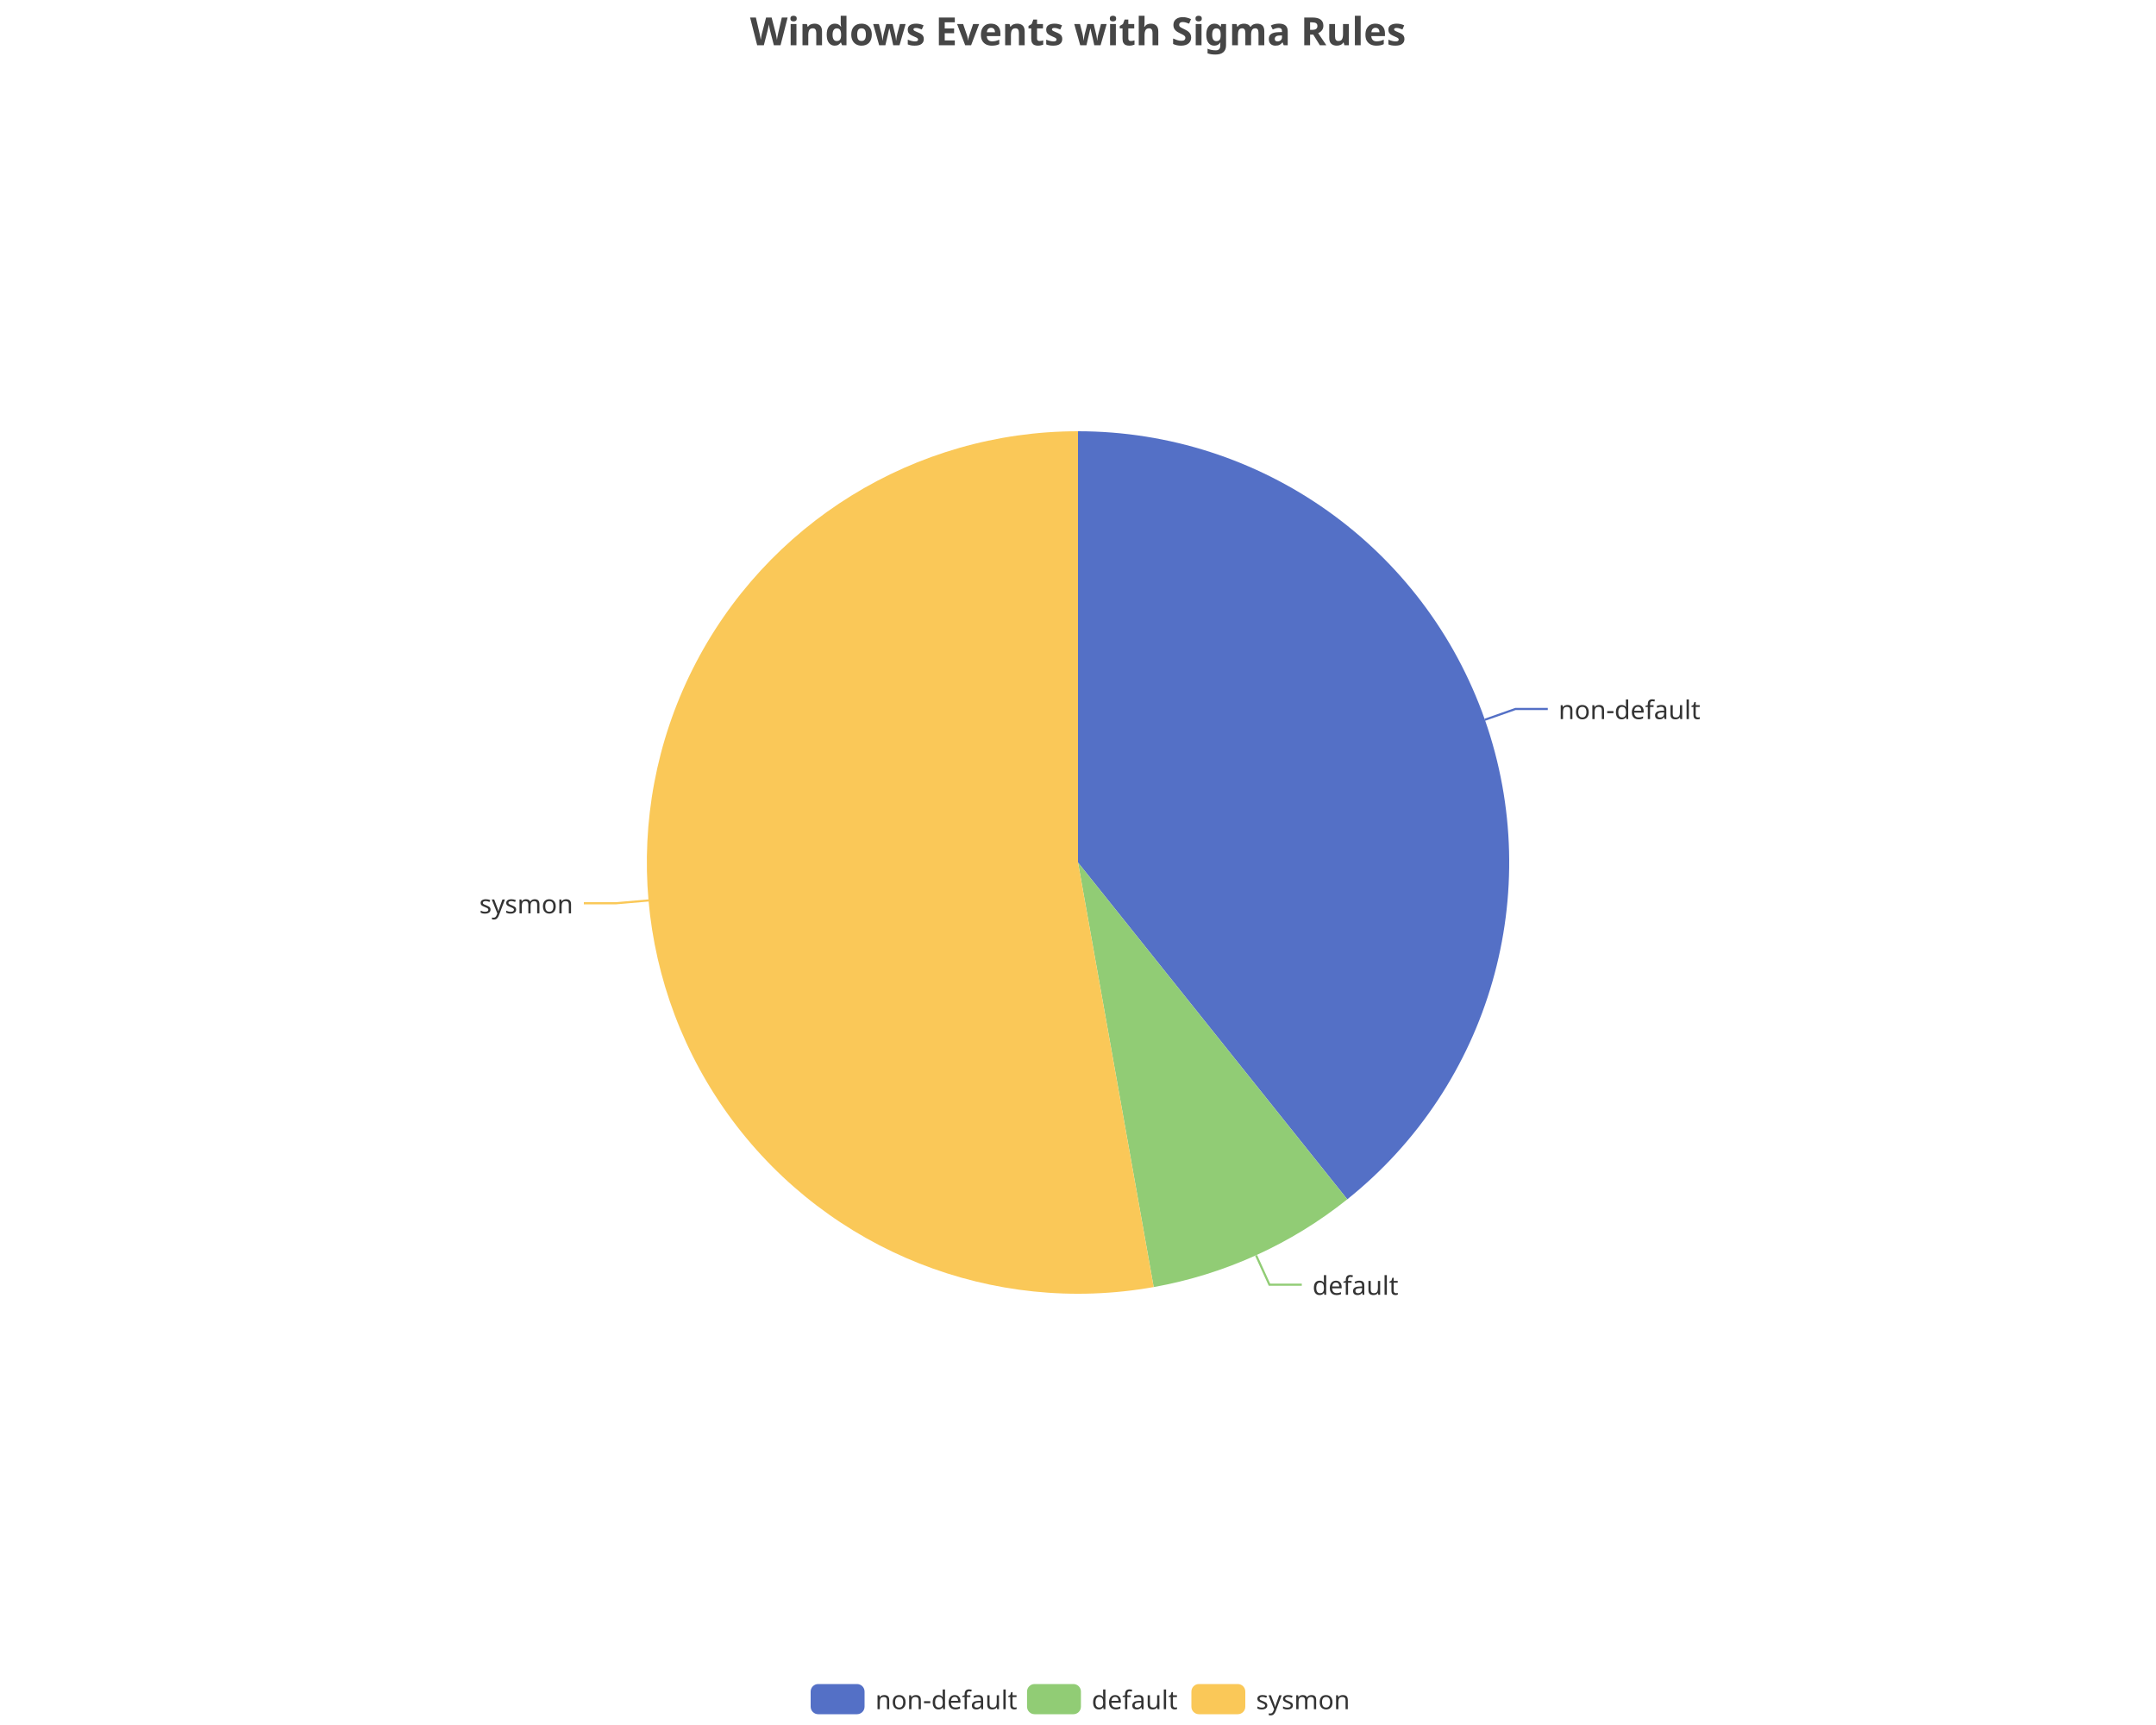
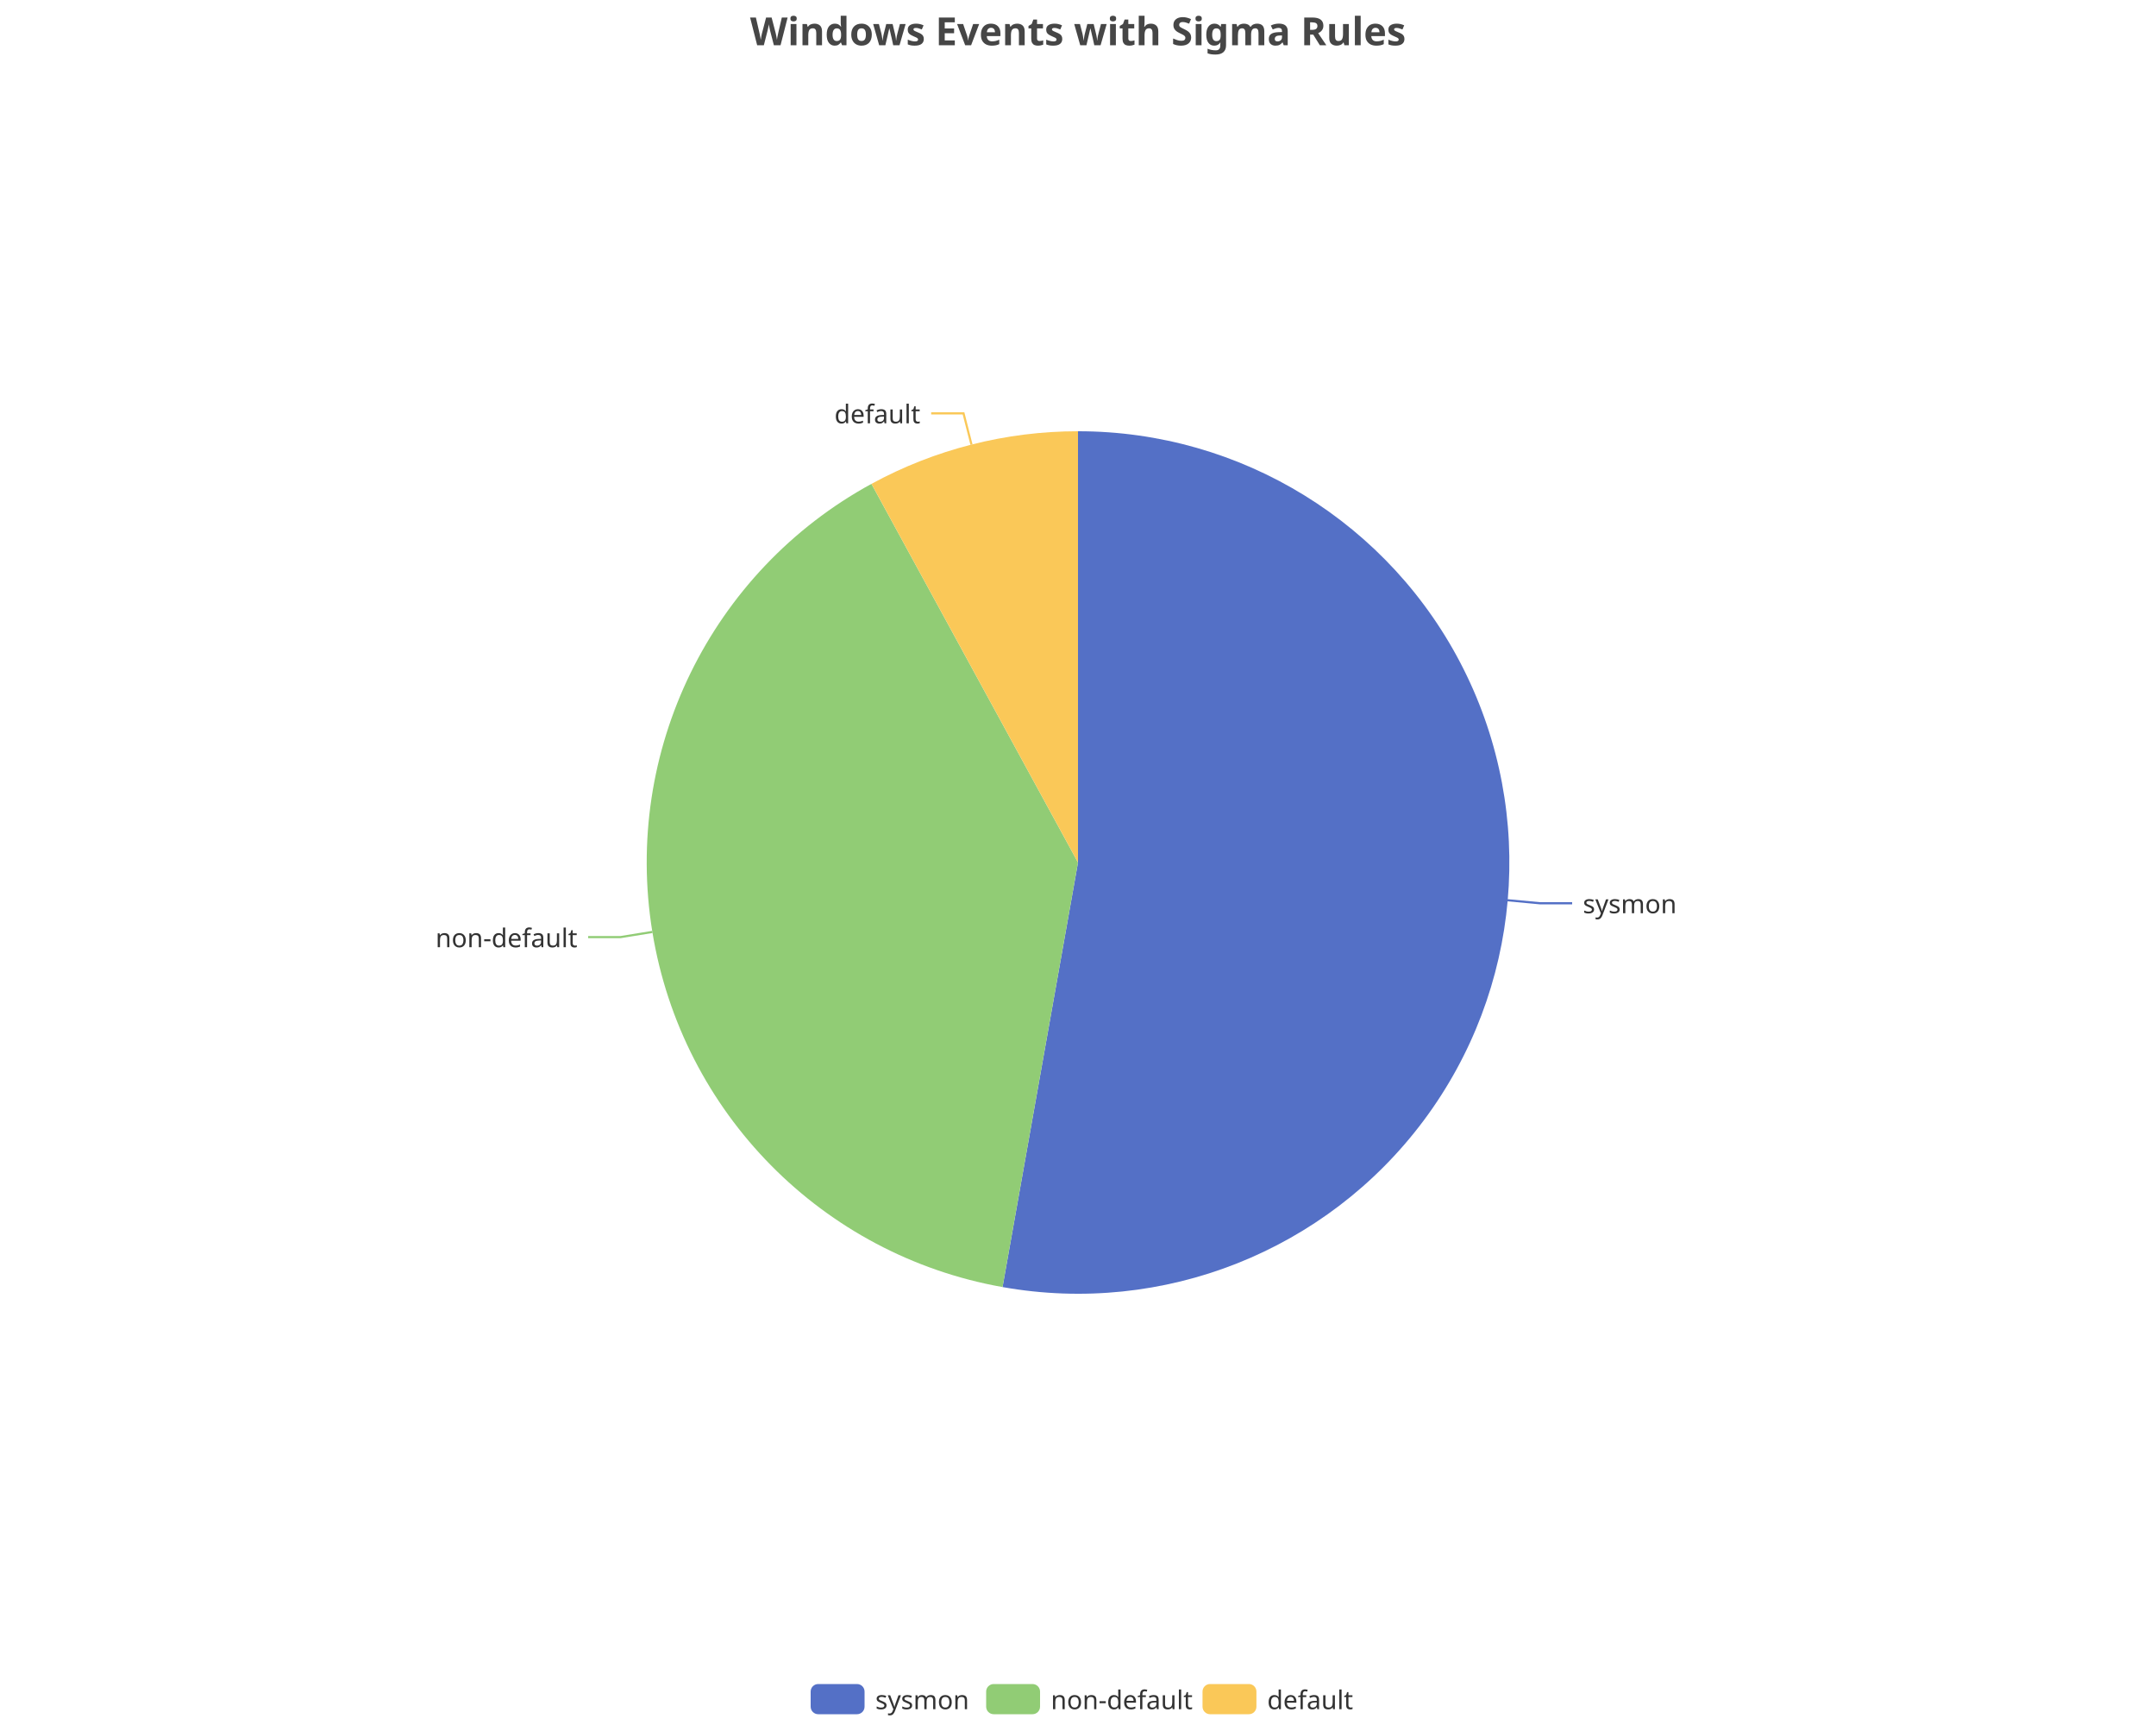
<svg xmlns="http://www.w3.org/2000/svg" width="1000" height="800" version="1.1" baseProfile="full" viewBox="0 0 1000 800">
  <rect width="1000" height="800" x="0" y="0" id="0" fill="none" />
-   <polyline points="688.7 333.8 702.9 328.8 717.9 328.8" fill="none" stroke="#5470c6" />
-   <polyline points="582.6 582.2 588.8 595.8 603.8 595.8" fill="none" stroke="#91cc75" />
-   <polyline points="300.8 417.6 285.8 418.9 270.8 418.9" fill="none" stroke="#fac858" />
-   <path d="M500 200A200 200 0 0 1 624.9 556.2L500 400Z" fill="#5470c6" />
-   <path d="M624.9 556.2A200 200 0 0 1 535.1 596.9L500 400Z" fill="#91cc75" />
-   <path d="M535.1 596.9A200 200 0 1 1 500 200L500 400Z" fill="#fac858" />
-   <text dominant-baseline="central" text-anchor="start" style="font-size:12px;font-family:sans-serif;" transform="translate(722.8788 328.83)" fill="#333" stroke="rgb(255,255,255)" stroke-width="2" paint-order="stroke" stroke-miterlimit="2">non-default</text>
-   <text dominant-baseline="central" text-anchor="start" style="font-size:12px;font-family:sans-serif;" transform="translate(608.7529 595.8262)" fill="#333" stroke="rgb(255,255,255)" stroke-width="2" paint-order="stroke" stroke-miterlimit="2">default</text>
-   <text dominant-baseline="central" text-anchor="end" style="font-size:12px;font-family:sans-serif;" transform="translate(265.8346 418.9262)" fill="#333" stroke="rgb(255,255,255)" stroke-width="2" paint-order="stroke" stroke-miterlimit="2">sysmon</text>
+   <polyline points="699.2 417.5 714.2 418.9 729.2 418.9" fill="none" stroke="#5470c6" />
+   <polyline points="302.6 432.2 287.8 434.6 272.8 434.6" fill="none" stroke="#91cc75" />
+   <polyline points="450.6 206.2 446.9 191.7 431.9 191.7" fill="none" stroke="#fac858" />
+   <path d="M500 200A200 200 0 1 1 465 596.9L500 400Z" fill="#5470c6" />
+   <path d="M465 596.9A200 200 0 0 1 404.2 224.4L500 400Z" fill="#91cc75" />
+   <path d="M404.2 224.4A200 200 0 0 1 500 200L500 400Z" fill="#fac858" />
+   <text dominant-baseline="central" text-anchor="start" style="font-size:12px;font-family:sans-serif;" transform="translate(734.1708 418.864)" fill="#333" stroke="rgb(255,255,255)" stroke-width="2" paint-order="stroke" stroke-miterlimit="2">sysmon</text>
+   <text dominant-baseline="central" text-anchor="end" style="font-size:12px;font-family:sans-serif;" transform="translate(267.8082 434.636)" fill="#333" stroke="rgb(255,255,255)" stroke-width="2" paint-order="stroke" stroke-miterlimit="2">non-default</text>
+   <text dominant-baseline="central" text-anchor="end" style="font-size:12px;font-family:sans-serif;" transform="translate(426.88 191.6655)" fill="#333" stroke="rgb(255,255,255)" stroke-width="2" paint-order="stroke" stroke-miterlimit="2">default</text>
  <path d="M-5 -5l258 0l0 24l-258 0Z" transform="translate(376 781)" fill="rgb(0,0,0)" fill-opacity="0" stroke="#ccc" stroke-width="0" />
  <path d="M3.5 0L21.5 0A3.5 3.5 0 0 1 25 3.5L25 10.5A3.5 3.5 0 0 1 21.5 14L3.5 14A3.5 3.5 0 0 1 0 10.5L0 3.5A3.5 3.5 0 0 1 3.5 0" transform="translate(376 781)" fill="#5470c6" />
-   <text dominant-baseline="central" text-anchor="start" style="font-size:12px;font-family:sans-serif;" x="30" y="7" transform="translate(376 781)" fill="#333">non-default</text>
-   <path d="M3.5 0L21.5 0A3.5 3.5 0 0 1 25 3.5L25 10.5A3.5 3.5 0 0 1 21.5 14L3.5 14A3.5 3.5 0 0 1 0 10.5L0 3.5A3.5 3.5 0 0 1 3.5 0" transform="translate(476.36 781)" fill="#91cc75" />
-   <text dominant-baseline="central" text-anchor="start" style="font-size:12px;font-family:sans-serif;" x="30" y="7" transform="translate(476.36 781)" fill="#333">default</text>
-   <path d="M3.5 0L21.5 0A3.5 3.5 0 0 1 25 3.5L25 10.5A3.5 3.5 0 0 1 21.5 14L3.5 14A3.5 3.5 0 0 1 0 10.5L0 3.5A3.5 3.5 0 0 1 3.5 0" transform="translate(552.6 781)" fill="#fac858" />
-   <text dominant-baseline="central" text-anchor="start" style="font-size:12px;font-family:sans-serif;" x="30" y="7" transform="translate(552.6 781)" fill="#333">sysmon</text>
+   <text dominant-baseline="central" text-anchor="start" style="font-size:12px;font-family:sans-serif;" x="30" y="7" transform="translate(376 781)" fill="#333">sysmon</text>
+   <path d="M3.5 0L21.5 0A3.5 3.5 0 0 1 25 3.5L25 10.5A3.5 3.5 0 0 1 21.5 14L3.5 14A3.5 3.5 0 0 1 0 10.5L0 3.5A3.5 3.5 0 0 1 3.5 0" transform="translate(457.4 781)" fill="#91cc75" />
+   <text dominant-baseline="central" text-anchor="start" style="font-size:12px;font-family:sans-serif;" x="30" y="7" transform="translate(457.4 781)" fill="#333">non-default</text>
+   <path d="M3.5 0L21.5 0A3.5 3.5 0 0 1 25 3.5L25 10.5A3.5 3.5 0 0 1 21.5 14L3.5 14A3.5 3.5 0 0 1 0 10.5L0 3.5A3.5 3.5 0 0 1 3.5 0" transform="translate(557.76 781)" fill="#fac858" />
+   <text dominant-baseline="central" text-anchor="start" style="font-size:12px;font-family:sans-serif;" x="30" y="7" transform="translate(557.76 781)" fill="#333">default</text>
  <path d="M-143.9 -5l287.7 0l0 28l-287.7 0Z" transform="translate(500 5)" fill="rgb(0,0,0)" fill-opacity="0" stroke="#ccc" stroke-width="0" />
  <text dominant-baseline="central" text-anchor="middle" style="font-size:18px;font-family:sans-serif;font-weight:bold;" xml:space="preserve" y="9" transform="translate(500 5)" fill="#464646">Windows Events with Sigma Rules</text>
</svg>
